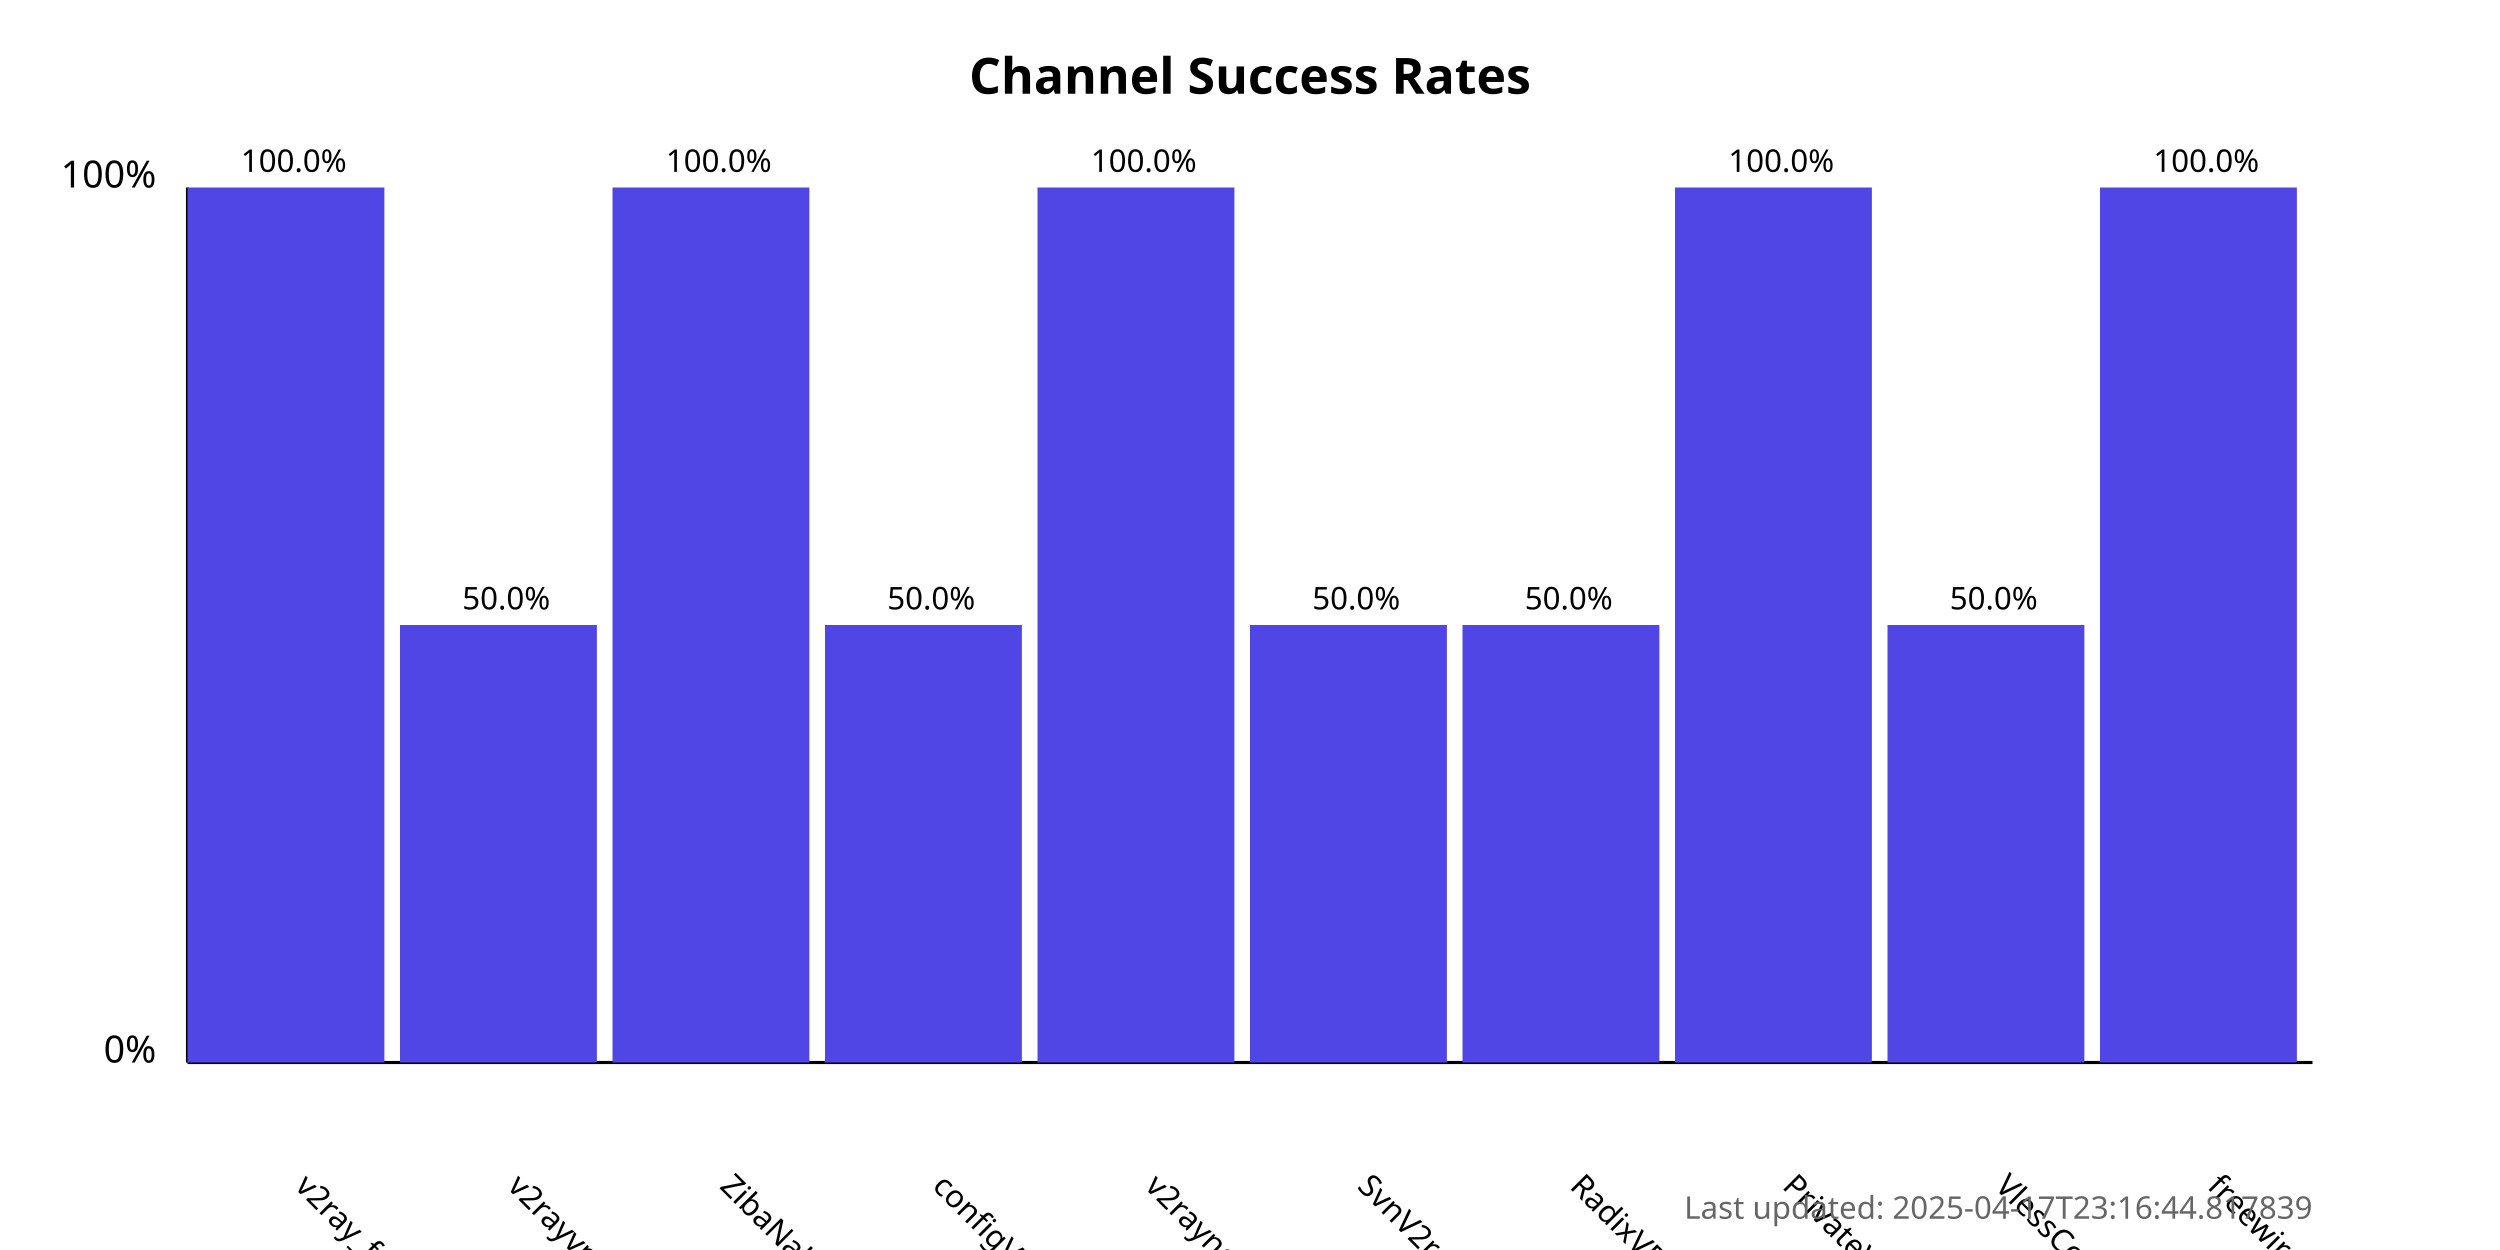
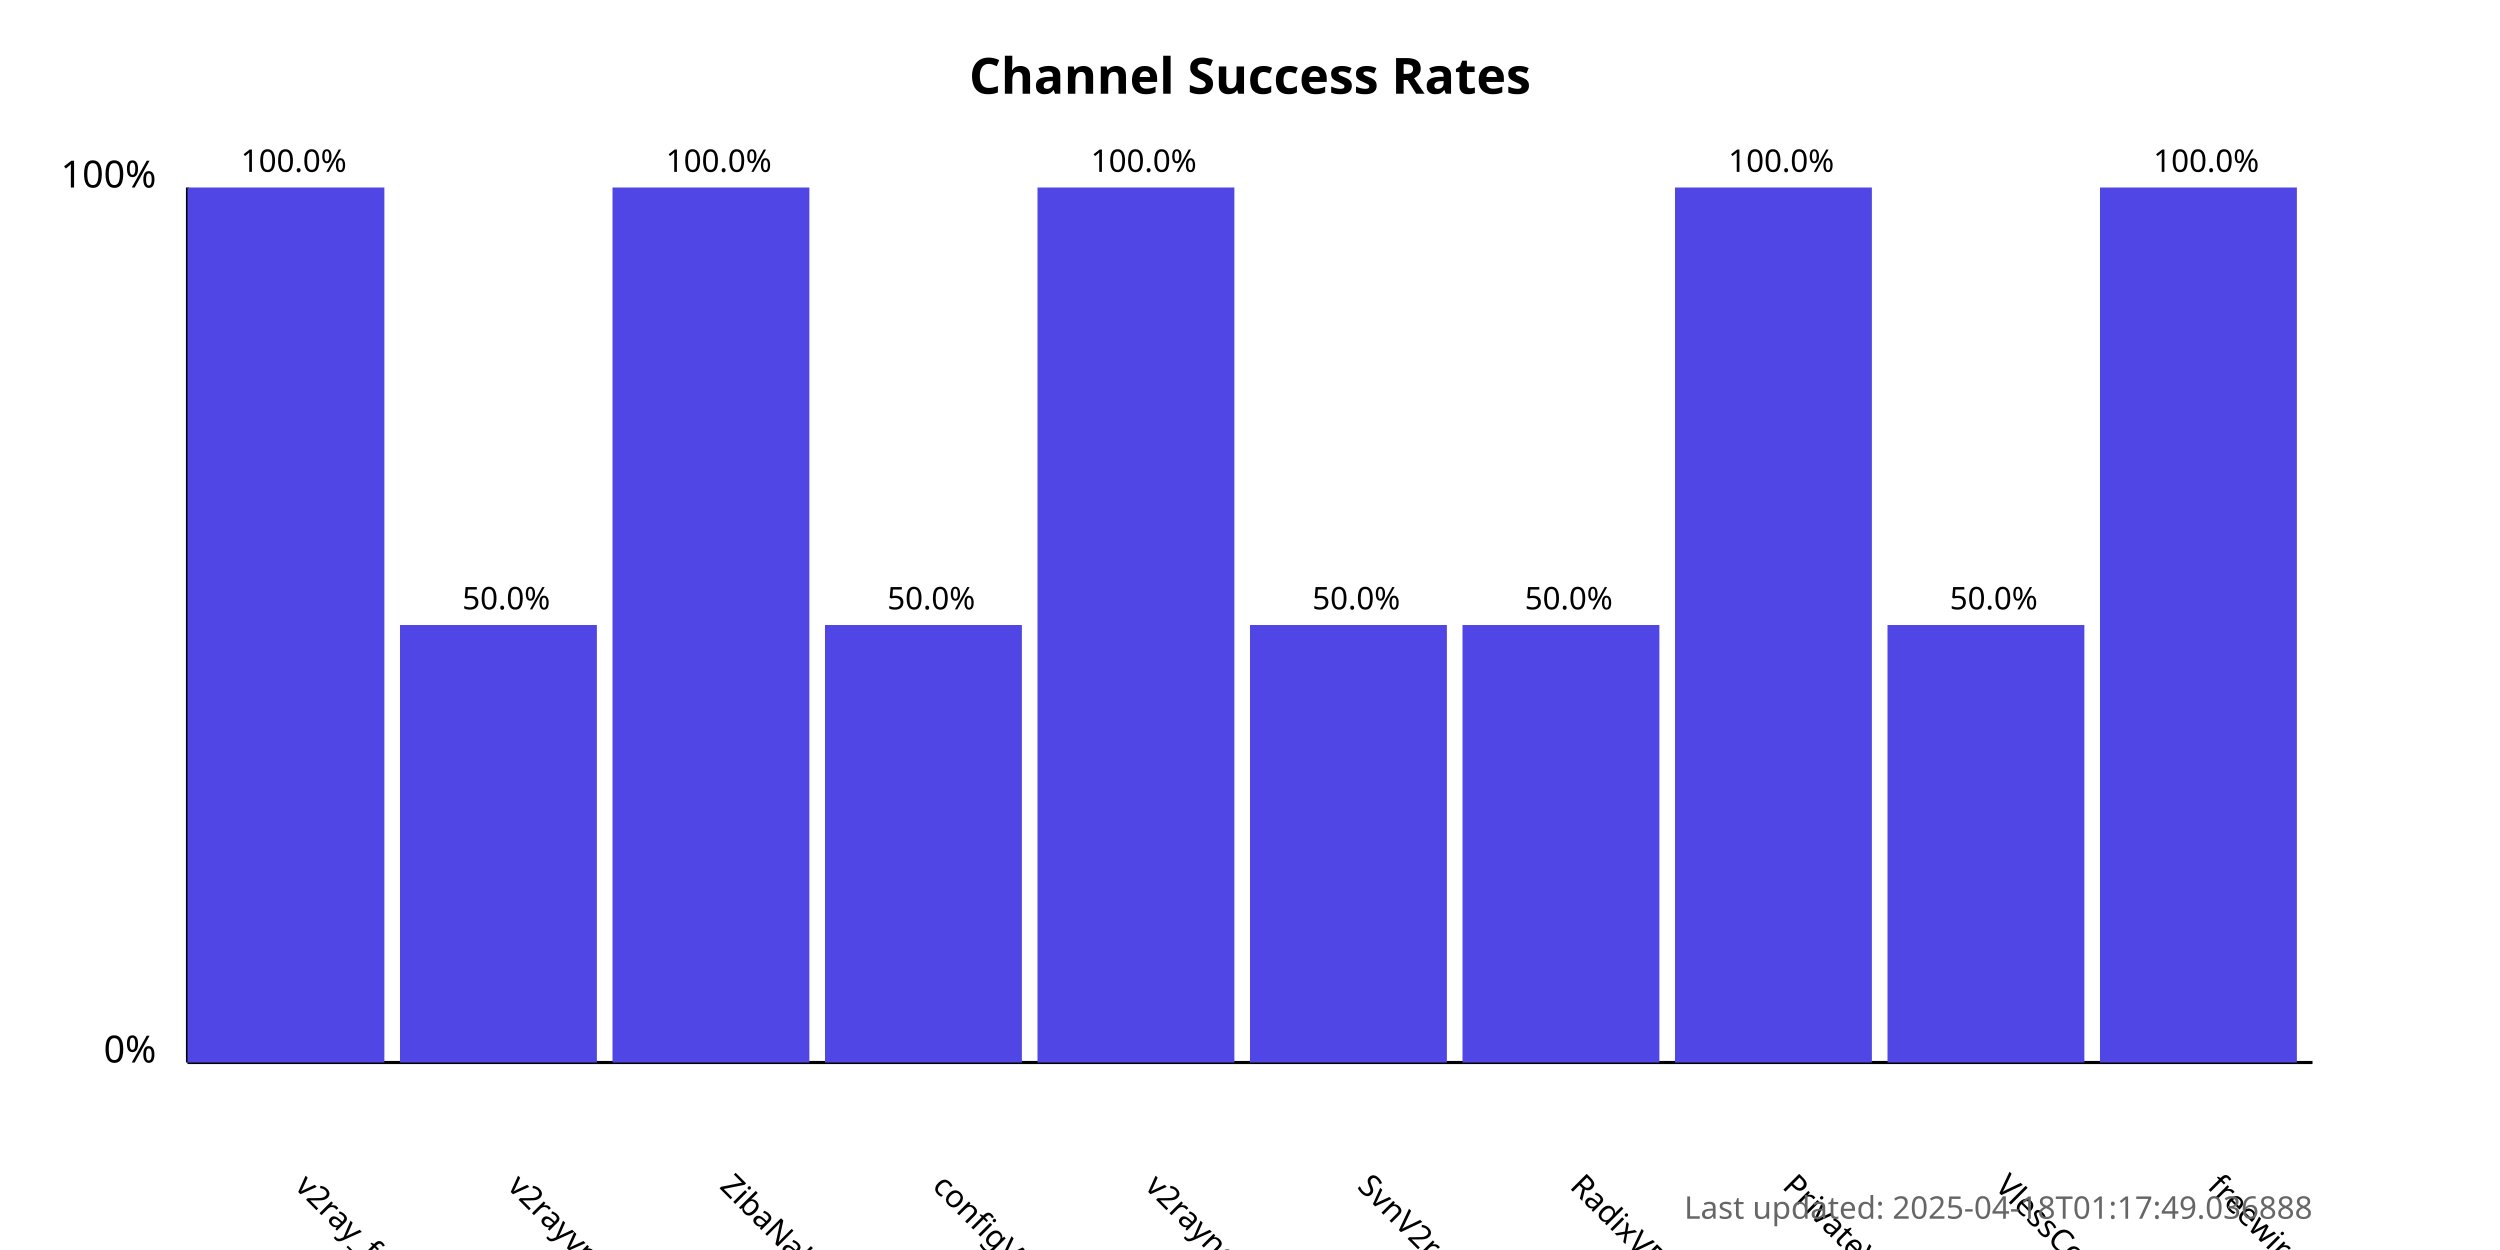
<svg xmlns="http://www.w3.org/2000/svg" width="800" height="400">
  <style>
            .chart-title { font: bold 16px sans-serif; }
            .axis-label { font: 12px sans-serif; }
            .tick-label { font: 10px sans-serif; }
            .bar { fill: #4f46e5; }
            .bar:hover { fill: #6366f1; }
            .timestamp { font: 10px sans-serif; fill: #666; }
        </style>
  <text x="400.0" y="30" text-anchor="middle" class="chart-title">
            Channel Success Rates
        </text>
  <line x1="60" y1="340" x2="60" y2="60" stroke="black" stroke-width="1" />
  <line x1="60" y1="340" x2="740" y2="340" stroke="black" stroke-width="1" />
  <text x="50" y="340" text-anchor="end" class="axis-label">0%</text>
  <text x="50" y="60" text-anchor="end" class="axis-label">100%</text>
  <g>
    <rect x="60" y="60.0" width="63.0" height="280.0" class="bar" />
    <text x="94.0" y="380" transform="rotate(45, 94.0, 380)" text-anchor="start" class="tick-label">
                v2ray_free_conf
            </text>
    <text x="94.0" y="55.0" text-anchor="middle" class="tick-label">
                100.0%
            </text>
  </g>
  <g>
    <rect x="128.0" y="200.0" width="63.0" height="140.0" class="bar" />
    <text x="162.0" y="380" transform="rotate(45, 162.0, 380)" text-anchor="start" class="tick-label">
                v2rayvpno
            </text>
    <text x="162.0" y="195.0" text-anchor="middle" class="tick-label">
                50.0%
            </text>
  </g>
  <g>
    <rect x="196.0" y="60.0" width="63.0" height="280.0" class="bar" />
    <text x="230.0" y="380" transform="rotate(45, 230.0, 380)" text-anchor="start" class="tick-label">
                ZibaNabz
            </text>
    <text x="230.0" y="55.0" text-anchor="middle" class="tick-label">
                100.0%
            </text>
  </g>
  <g>
    <rect x="264.0" y="200.0" width="63.0" height="140.0" class="bar" />
    <text x="298.0" y="380" transform="rotate(45, 298.0, 380)" text-anchor="start" class="tick-label">
                configV2rayForFree
            </text>
    <text x="298.0" y="195.0" text-anchor="middle" class="tick-label">
                50.0%
            </text>
  </g>
  <g>
    <rect x="332.0" y="60.0" width="63.0" height="280.0" class="bar" />
    <text x="366.0" y="380" transform="rotate(45, 366.0, 380)" text-anchor="start" class="tick-label">
                v2rayngvpn
            </text>
    <text x="366.0" y="55.0" text-anchor="middle" class="tick-label">
                100.0%
            </text>
  </g>
  <g>
    <rect x="400.0" y="200.0" width="63.0" height="140.0" class="bar" />
    <text x="434.0" y="380" transform="rotate(45, 434.0, 380)" text-anchor="start" class="tick-label">
                SvnV2ray
            </text>
    <text x="434.0" y="195.0" text-anchor="middle" class="tick-label">
                50.0%
            </text>
  </g>
  <g>
    <rect x="468.0" y="200.0" width="63.0" height="140.0" class="bar" />
    <text x="502.0" y="380" transform="rotate(45, 502.0, 380)" text-anchor="start" class="tick-label">
                RadixVPN
            </text>
    <text x="502.0" y="195.0" text-anchor="middle" class="tick-label">
                50.0%
            </text>
  </g>
  <g>
    <rect x="536.0" y="60.0" width="63.0" height="280.0" class="bar" />
    <text x="570.0" y="380" transform="rotate(45, 570.0, 380)" text-anchor="start" class="tick-label">
                PrivateVPNs
            </text>
    <text x="570.0" y="55.0" text-anchor="middle" class="tick-label">
                100.0%
            </text>
  </g>
  <g>
    <rect x="604.0" y="200.0" width="63.0" height="140.0" class="bar" />
    <text x="638.0" y="380" transform="rotate(45, 638.0, 380)" text-anchor="start" class="tick-label">
                VlessConfig
            </text>
    <text x="638.0" y="195.0" text-anchor="middle" class="tick-label">
                50.0%
            </text>
  </g>
  <g>
    <rect x="672.0" y="60.0" width="63.0" height="280.0" class="bar" />
    <text x="706.0" y="380" transform="rotate(45, 706.0, 380)" text-anchor="start" class="tick-label">
                freewireguard
            </text>
    <text x="706.0" y="55.0" text-anchor="middle" class="tick-label">
                100.0%
            </text>
  </g>
  <text x="740" y="390" text-anchor="end" class="timestamp">
-             Last updated: 2025-04-17T23:16:44.817839
+             Last updated: 2025-04-18T01:17:49.036888
        </text>
</svg>
